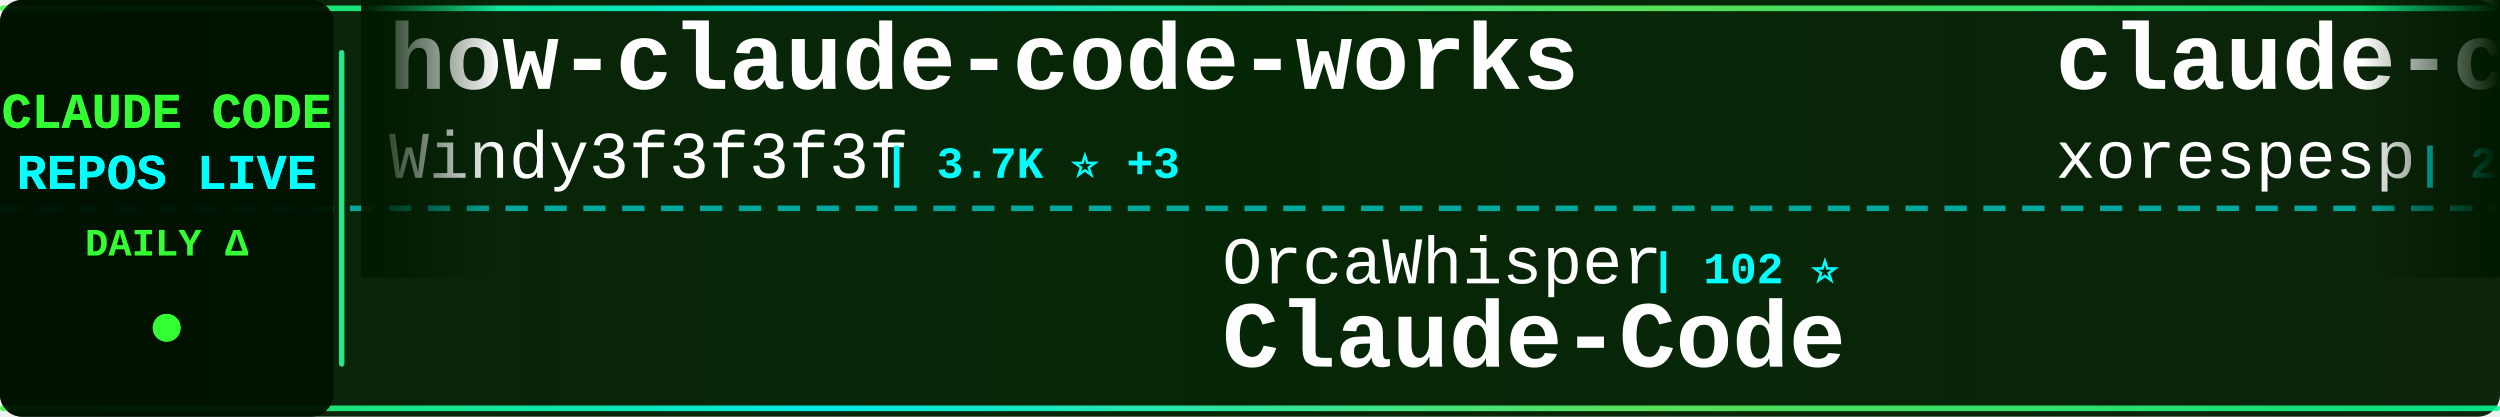
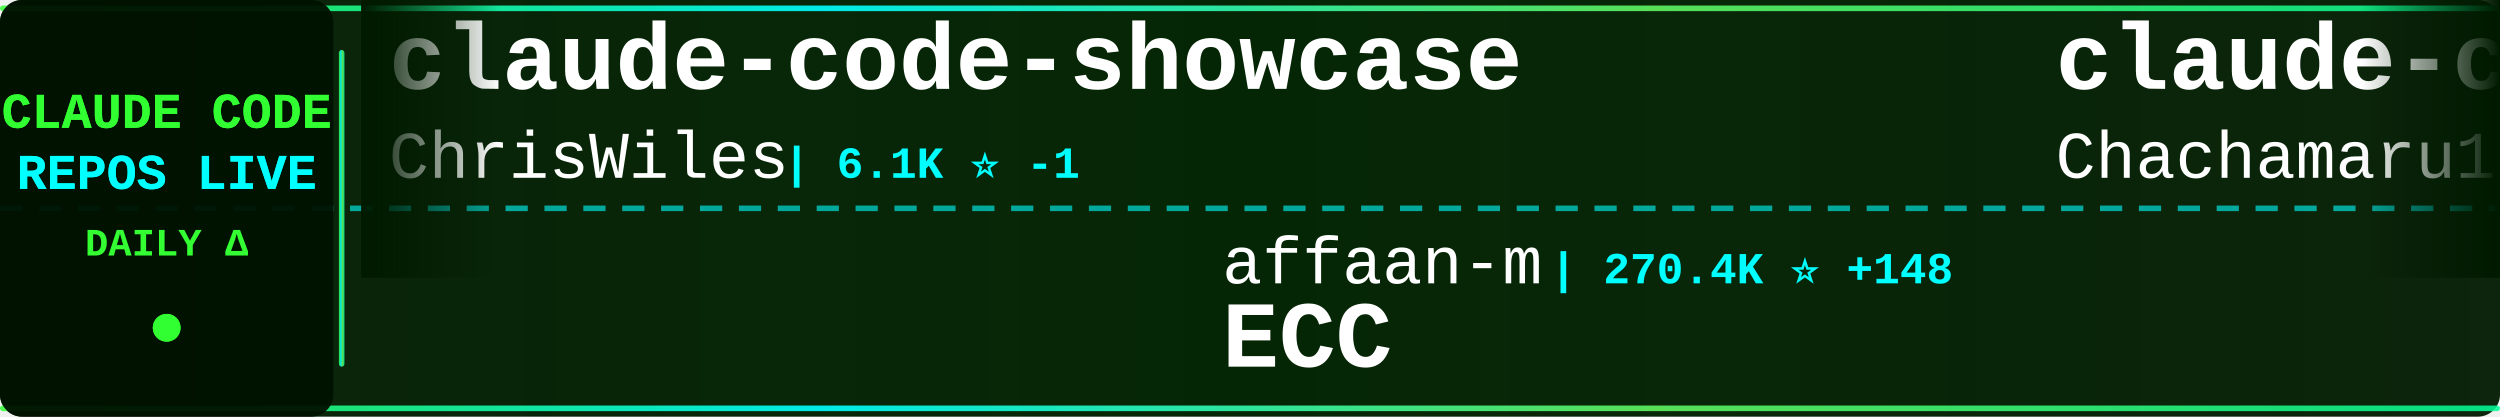
<svg xmlns="http://www.w3.org/2000/svg" width="900" height="150">
  <defs>
    <linearGradient id="tickerBg" x1="0%" y1="0%" x2="100%" y2="0%">
      <stop offset="0%" style="stop-color:#001a00;stop-opacity:0.95" />
      <stop offset="50%" style="stop-color:#002200;stop-opacity:0.98" />
      <stop offset="100%" style="stop-color:#001a00;stop-opacity:0.95" />
    </linearGradient>
    <linearGradient id="borderGrad" x1="0%" y1="0%" x2="100%" y2="0%">
      <stop offset="0%" style="stop-color:#33ff33;stop-opacity:0.85">
        <animate attributeName="stop-opacity" values="0.85;1;0.85" dur="2s" repeatCount="indefinite" />
      </stop>
      <stop offset="33%" style="stop-color:#00ffff;stop-opacity:0.9">
        <animate attributeName="stop-opacity" values="0.9;1;0.9" dur="2.2s" repeatCount="indefinite" />
      </stop>
      <stop offset="66%" style="stop-color:#66ff66;stop-opacity:0.85">
        <animate attributeName="stop-opacity" values="0.85;1;0.85" dur="1.8s" repeatCount="indefinite" />
      </stop>
      <stop offset="100%" style="stop-color:#00ff99;stop-opacity:0.85">
        <animate attributeName="stop-opacity" values="0.85;1;0.85" dur="2s" repeatCount="indefinite" />
      </stop>
    </linearGradient>
    <filter id="textGlow">
      <feGaussianBlur stdDeviation="0.1" result="coloredBlur" />
      <feMerge>
        <feMergeNode in="coloredBlur" />
        <feMergeNode in="SourceGraphic" />
      </feMerge>
    </filter>
    <filter id="metricGlow">
      <feGaussianBlur stdDeviation="0.2" result="coloredBlur" />
      <feMerge>
        <feMergeNode in="coloredBlur" />
        <feMergeNode in="SourceGraphic" />
      </feMerge>
    </filter>
    <linearGradient id="leftFade" x1="0%" y1="0%" x2="100%" y2="0%">
      <stop offset="0%" style="stop-color:#001a00;stop-opacity:1" />
      <stop offset="100%" style="stop-color:#001a00;stop-opacity:0" />
    </linearGradient>
    <linearGradient id="rightFade" x1="0%" y1="0%" x2="100%" y2="0%">
      <stop offset="0%" style="stop-color:#001a00;stop-opacity:0" />
      <stop offset="100%" style="stop-color:#001a00;stop-opacity:1" />
    </linearGradient>
  </defs>
  <rect width="900" height="150" fill="url(#tickerBg)" rx="8" />
  <rect x="0" y="2" width="900" height="2" fill="url(#borderGrad)" rx="1" />
  <rect x="0" y="146" width="900" height="2" fill="url(#borderGrad)" rx="1" />
  <line x1="0" y1="75" x2="900" y2="75" stroke="#00ffff" stroke-width="2" stroke-dasharray="8 6" opacity="0.6" />
  <rect x="0" y="0" width="120" height="150" fill="#001100" opacity="0.95" rx="8" />
  <text x="60" y="46" font-family="'Courier New', monospace" font-size="18" font-weight="bold" fill="#33ff33" text-anchor="middle" filter="url(#textGlow)">
    CLAUDE CODE
  </text>
  <text x="60" y="68" font-family="'Courier New', monospace" font-size="18" font-weight="bold" fill="#00ffff" text-anchor="middle" filter="url(#textGlow)">
    REPOS LIVE
  </text>
  <text x="60" y="92" font-family="'Courier New', monospace" font-size="14" font-weight="bold" fill="#33ff33" text-anchor="middle">
    DAILY Δ
  </text>
  <circle cx="60" cy="118" r="5" fill="#33ff33" filter="url(#metricGlow)">
    <animate attributeName="r" values="4;6;4" dur="1.5s" repeatCount="indefinite" />
    <animate attributeName="opacity" values="0.6;1;0.6" dur="1.5s" repeatCount="indefinite" />
  </circle>
  <rect x="122" y="18" width="2" height="114" fill="url(#borderGrad)" rx="1" />
  <clipPath id="tickerClip">
    <rect x="130" y="0" width="770" height="150" />
  </clipPath>
  <g clip-path="url(#tickerClip)">
    <g id="tickerItems">
      <animateTransform attributeName="transform" attributeType="XML" type="translate" from="0 0" to="-3000 0" dur="54s" repeatCount="indefinite" />
      <g transform="translate(0, 0)">
-         <text x="140" y="32" font-family="'Courier New', monospace" font-size="34" font-weight="bold" fill="#ffffff">how-claude-code-works</text>
-         <text x="140" y="64" font-family="'Courier New', monospace" font-size="24" font-weight="normal" fill="#ffffff" opacity="1.0">Windy3f3f3f3f</text>
-         <text x="318" y="64" font-family="'Courier New', monospace" font-size="16" font-weight="bold" fill="#00ffff"> | 3.7K ⭐ +3</text>
+         <text x="140" y="32" font-family="'Courier New', monospace" font-size="34" font-weight="bold" fill="#ffffff">claude-code-showcase</text>
+         <text x="140" y="64" font-family="'Courier New', monospace" font-size="24" font-weight="normal" fill="#ffffff" opacity="1.0">ChrisWiles</text>
+         <text x="282" y="64" font-family="'Courier New', monospace" font-size="16" font-weight="bold" fill="#00ffff"> | 6.1K ⭐ -1</text>
      </g>
      <g transform="translate(300, 0)">
-         <text x="140" y="102" font-family="'Courier New', monospace" font-size="24" font-weight="normal" fill="#ffffff" opacity="1.0">OrcaWhisper</text>
-         <text x="294" y="102" font-family="'Courier New', monospace" font-size="16" font-weight="bold" fill="#00ffff"> | 102 ⭐</text>
-         <text x="140" y="132" font-family="'Courier New', monospace" font-size="34" font-weight="bold" fill="#ffffff">Claude-Code</text>
+         <text x="140" y="102" font-family="'Courier New', monospace" font-size="24" font-weight="normal" fill="#ffffff" opacity="1.0">affaan-m</text>
+         <text x="258" y="102" font-family="'Courier New', monospace" font-size="16" font-weight="bold" fill="#00ffff"> | 270.4K ⭐ +148</text>
+         <text x="140" y="132" font-family="'Courier New', monospace" font-size="34" font-weight="bold" fill="#ffffff">ECC</text>
      </g>
      <g transform="translate(600, 0)">
-         <text x="140" y="32" font-family="'Courier New', monospace" font-size="34" font-weight="bold" fill="#ffffff">claude-code</text>
-         <text x="140" y="64" font-family="'Courier New', monospace" font-size="24" font-weight="normal" fill="#ffffff" opacity="1.0">xorespesp</text>
-         <text x="270" y="64" font-family="'Courier New', monospace" font-size="16" font-weight="bold" fill="#00ffff"> | 233 ⭐</text>
+         <text x="140" y="32" font-family="'Courier New', monospace" font-size="34" font-weight="bold" fill="#ffffff">claude-code-harness</text>
+         <text x="140" y="64" font-family="'Courier New', monospace" font-size="24" font-weight="normal" fill="#ffffff" opacity="1.0">Chachamaru127</text>
+         <text x="318" y="64" font-family="'Courier New', monospace" font-size="16" font-weight="bold" fill="#00ffff"> | 3.1K ⭐ -1</text>
      </g>
      <g transform="translate(900, 0)">
-         <text x="140" y="102" font-family="'Courier New', monospace" font-size="24" font-weight="normal" fill="#ffffff" opacity="1.0">ChinaSiro</text>
-         <text x="270" y="102" font-family="'Courier New', monospace" font-size="16" font-weight="bold" fill="#00ffff"> | 9.7K ⭐</text>
-         <text x="140" y="132" font-family="'Courier New', monospace" font-size="34" font-weight="bold" fill="#ffffff">claude-code-sourcemap</text>
+         <text x="140" y="102" font-family="'Courier New', monospace" font-size="24" font-weight="normal" fill="#ffffff" opacity="1.0">davila7</text>
+         <text x="246" y="102" font-family="'Courier New', monospace" font-size="16" font-weight="bold" fill="#00ffff"> | 32.3K ⭐ +12</text>
+         <text x="140" y="132" font-family="'Courier New', monospace" font-size="34" font-weight="bold" fill="#ffffff">claude-code-templates</text>
      </g>
      <g transform="translate(1200, 0)">
-         <text x="140" y="32" font-family="'Courier New', monospace" font-size="34" font-weight="bold" fill="#ffffff">Claude-code</text>
-         <text x="140" y="64" font-family="'Courier New', monospace" font-size="24" font-weight="normal" fill="#ffffff" opacity="1.0">zstmfhy</text>
-         <text x="246" y="64" font-family="'Courier New', monospace" font-size="16" font-weight="bold" fill="#00ffff"> | 189 ⭐</text>
+         <text x="140" y="32" font-family="'Courier New', monospace" font-size="34" font-weight="bold" fill="#ffffff">system_prompts_leaks</text>
+         <text x="140" y="64" font-family="'Courier New', monospace" font-size="24" font-weight="normal" fill="#ffffff" opacity="1.0">asgeirtj</text>
+         <text x="258" y="64" font-family="'Courier New', monospace" font-size="16" font-weight="bold" fill="#00ffff"> | 68.7K ⭐ +20</text>
      </g>
      <g transform="translate(1500, 0)">
-         <text x="140" y="102" font-family="'Courier New', monospace" font-size="24" font-weight="normal" fill="#ffffff" opacity="1.0">diet103</text>
-         <text x="246" y="102" font-family="'Courier New', monospace" font-size="16" font-weight="bold" fill="#00ffff"> | 10.0K ⭐ +1</text>
-         <text x="140" y="132" font-family="'Courier New', monospace" font-size="34" font-weight="bold" fill="#ffffff">claude-code-infrastructu...</text>
+         <text x="140" y="102" font-family="'Courier New', monospace" font-size="24" font-weight="normal" fill="#ffffff" opacity="1.0">ykdojo</text>
+         <text x="234" y="102" font-family="'Courier New', monospace" font-size="16" font-weight="bold" fill="#00ffff"> | 10.2K ⭐ +2</text>
+         <text x="140" y="132" font-family="'Courier New', monospace" font-size="34" font-weight="bold" fill="#ffffff">claude-code-tips</text>
      </g>
      <g transform="translate(1800, 0)">
-         <text x="140" y="32" font-family="'Courier New', monospace" font-size="34" font-weight="bold" fill="#ffffff">Claude-Code-Source-Study</text>
-         <text x="140" y="64" font-family="'Courier New', monospace" font-size="24" font-weight="normal" fill="#ffffff" opacity="1.0">luyao618</text>
-         <text x="258" y="64" font-family="'Courier New', monospace" font-size="16" font-weight="bold" fill="#00ffff"> | 1.7K ⭐</text>
+         <text x="140" y="32" font-family="'Courier New', monospace" font-size="34" font-weight="bold" fill="#ffffff">claude-code-book</text>
+         <text x="140" y="64" font-family="'Courier New', monospace" font-size="24" font-weight="normal" fill="#ffffff" opacity="1.0">lintsinghua</text>
+         <text x="294" y="64" font-family="'Courier New', monospace" font-size="16" font-weight="bold" fill="#00ffff"> | 4.3K ⭐</text>
      </g>
      <g transform="translate(2100, 0)">
-         <text x="140" y="102" font-family="'Courier New', monospace" font-size="24" font-weight="normal" fill="#ffffff" opacity="1.0">edmund-io</text>
-         <text x="270" y="102" font-family="'Courier New', monospace" font-size="16" font-weight="bold" fill="#00ffff"> | 1.5K ⭐ -1</text>
-         <text x="140" y="132" font-family="'Courier New', monospace" font-size="34" font-weight="bold" fill="#ffffff">edmunds-claude-code</text>
+         <text x="140" y="102" font-family="'Courier New', monospace" font-size="24" font-weight="normal" fill="#ffffff" opacity="1.0">repowise-dev</text>
+         <text x="306" y="102" font-family="'Courier New', monospace" font-size="16" font-weight="bold" fill="#00ffff"> | 1.2K ⭐</text>
+         <text x="140" y="132" font-family="'Courier New', monospace" font-size="34" font-weight="bold" fill="#ffffff">claude-code-prompts</text>
      </g>
      <g transform="translate(2400, 0)">
-         <text x="140" y="32" font-family="'Courier New', monospace" font-size="34" font-weight="bold" fill="#ffffff">claude-code-telegram</text>
-         <text x="140" y="64" font-family="'Courier New', monospace" font-size="24" font-weight="normal" fill="#ffffff" opacity="1.0">overwirehq</text>
-         <text x="282" y="64" font-family="'Courier New', monospace" font-size="16" font-weight="bold" fill="#00ffff"> | 2.8K ⭐</text>
+         <text x="140" y="32" font-family="'Courier New', monospace" font-size="34" font-weight="bold" fill="#ffffff">Auto-claude-code-researc...</text>
+         <text x="140" y="64" font-family="'Courier New', monospace" font-size="24" font-weight="normal" fill="#ffffff" opacity="1.0">wanshuiyin</text>
+         <text x="282" y="64" font-family="'Courier New', monospace" font-size="16" font-weight="bold" fill="#00ffff"> | 16.9K ⭐ +8</text>
      </g>
      <g transform="translate(2700, 0)">
-         <text x="140" y="102" font-family="'Courier New', monospace" font-size="24" font-weight="normal" fill="#ffffff" opacity="1.0">huangjia2019</text>
-         <text x="306" y="102" font-family="'Courier New', monospace" font-size="16" font-weight="bold" fill="#00ffff"> | 1.1K ⭐</text>
-         <text x="140" y="132" font-family="'Courier New', monospace" font-size="34" font-weight="bold" fill="#ffffff">claude-code-engineering</text>
+         <text x="140" y="102" font-family="'Courier New', monospace" font-size="24" font-weight="normal" fill="#ffffff" opacity="1.0">hangsman</text>
+         <text x="258" y="102" font-family="'Courier New', monospace" font-size="16" font-weight="bold" fill="#00ffff"> | 796 ⭐</text>
+         <text x="140" y="132" font-family="'Courier New', monospace" font-size="34" font-weight="bold" fill="#ffffff">claude-code-source</text>
      </g>
      <g transform="translate(3000, 0)">
-         <text x="140" y="32" font-family="'Courier New', monospace" font-size="34" font-weight="bold" fill="#ffffff">how-claude-code-works</text>
-         <text x="140" y="64" font-family="'Courier New', monospace" font-size="24" font-weight="normal" fill="#ffffff" opacity="1.0">Windy3f3f3f3f</text>
-         <text x="318" y="64" font-family="'Courier New', monospace" font-size="16" font-weight="bold" fill="#00ffff"> | 3.7K ⭐ +3</text>
+         <text x="140" y="32" font-family="'Courier New', monospace" font-size="34" font-weight="bold" fill="#ffffff">claude-code-showcase</text>
+         <text x="140" y="64" font-family="'Courier New', monospace" font-size="24" font-weight="normal" fill="#ffffff" opacity="1.0">ChrisWiles</text>
+         <text x="282" y="64" font-family="'Courier New', monospace" font-size="16" font-weight="bold" fill="#00ffff"> | 6.1K ⭐ -1</text>
      </g>
      <g transform="translate(3300, 0)">
-         <text x="140" y="102" font-family="'Courier New', monospace" font-size="24" font-weight="normal" fill="#ffffff" opacity="1.0">OrcaWhisper</text>
-         <text x="294" y="102" font-family="'Courier New', monospace" font-size="16" font-weight="bold" fill="#00ffff"> | 102 ⭐</text>
-         <text x="140" y="132" font-family="'Courier New', monospace" font-size="34" font-weight="bold" fill="#ffffff">Claude-Code</text>
+         <text x="140" y="102" font-family="'Courier New', monospace" font-size="24" font-weight="normal" fill="#ffffff" opacity="1.0">affaan-m</text>
+         <text x="258" y="102" font-family="'Courier New', monospace" font-size="16" font-weight="bold" fill="#00ffff"> | 270.4K ⭐ +148</text>
+         <text x="140" y="132" font-family="'Courier New', monospace" font-size="34" font-weight="bold" fill="#ffffff">ECC</text>
      </g>
      <g transform="translate(3600, 0)">
-         <text x="140" y="32" font-family="'Courier New', monospace" font-size="34" font-weight="bold" fill="#ffffff">claude-code</text>
-         <text x="140" y="64" font-family="'Courier New', monospace" font-size="24" font-weight="normal" fill="#ffffff" opacity="1.0">xorespesp</text>
-         <text x="270" y="64" font-family="'Courier New', monospace" font-size="16" font-weight="bold" fill="#00ffff"> | 233 ⭐</text>
+         <text x="140" y="32" font-family="'Courier New', monospace" font-size="34" font-weight="bold" fill="#ffffff">claude-code-harness</text>
+         <text x="140" y="64" font-family="'Courier New', monospace" font-size="24" font-weight="normal" fill="#ffffff" opacity="1.0">Chachamaru127</text>
+         <text x="318" y="64" font-family="'Courier New', monospace" font-size="16" font-weight="bold" fill="#00ffff"> | 3.1K ⭐ -1</text>
      </g>
      <g transform="translate(3900, 0)">
-         <text x="140" y="102" font-family="'Courier New', monospace" font-size="24" font-weight="normal" fill="#ffffff" opacity="1.0">ChinaSiro</text>
-         <text x="270" y="102" font-family="'Courier New', monospace" font-size="16" font-weight="bold" fill="#00ffff"> | 9.7K ⭐</text>
-         <text x="140" y="132" font-family="'Courier New', monospace" font-size="34" font-weight="bold" fill="#ffffff">claude-code-sourcemap</text>
+         <text x="140" y="102" font-family="'Courier New', monospace" font-size="24" font-weight="normal" fill="#ffffff" opacity="1.0">davila7</text>
+         <text x="246" y="102" font-family="'Courier New', monospace" font-size="16" font-weight="bold" fill="#00ffff"> | 32.3K ⭐ +12</text>
+         <text x="140" y="132" font-family="'Courier New', monospace" font-size="34" font-weight="bold" fill="#ffffff">claude-code-templates</text>
      </g>
    </g>
  </g>
  <rect x="130" y="0" width="50" height="100" fill="url(#leftFade)" />
  <rect x="850" y="0" width="50" height="100" fill="url(#rightFade)" />
</svg>
